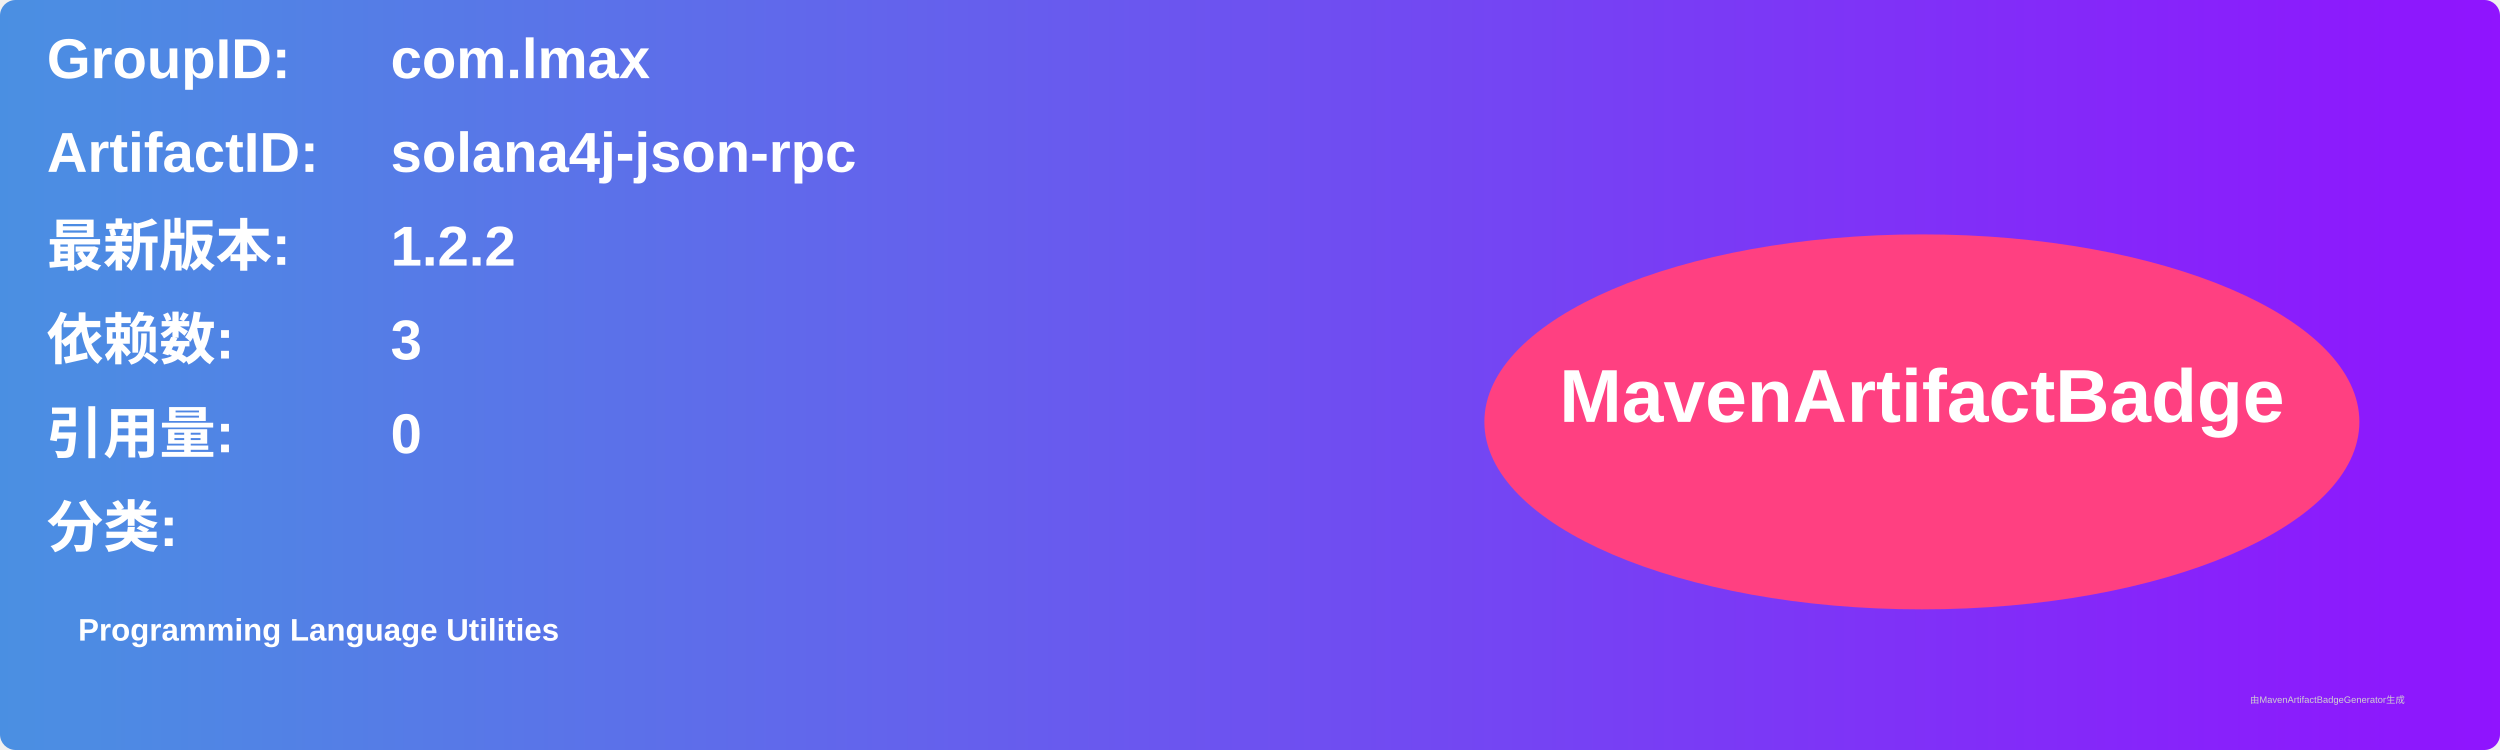
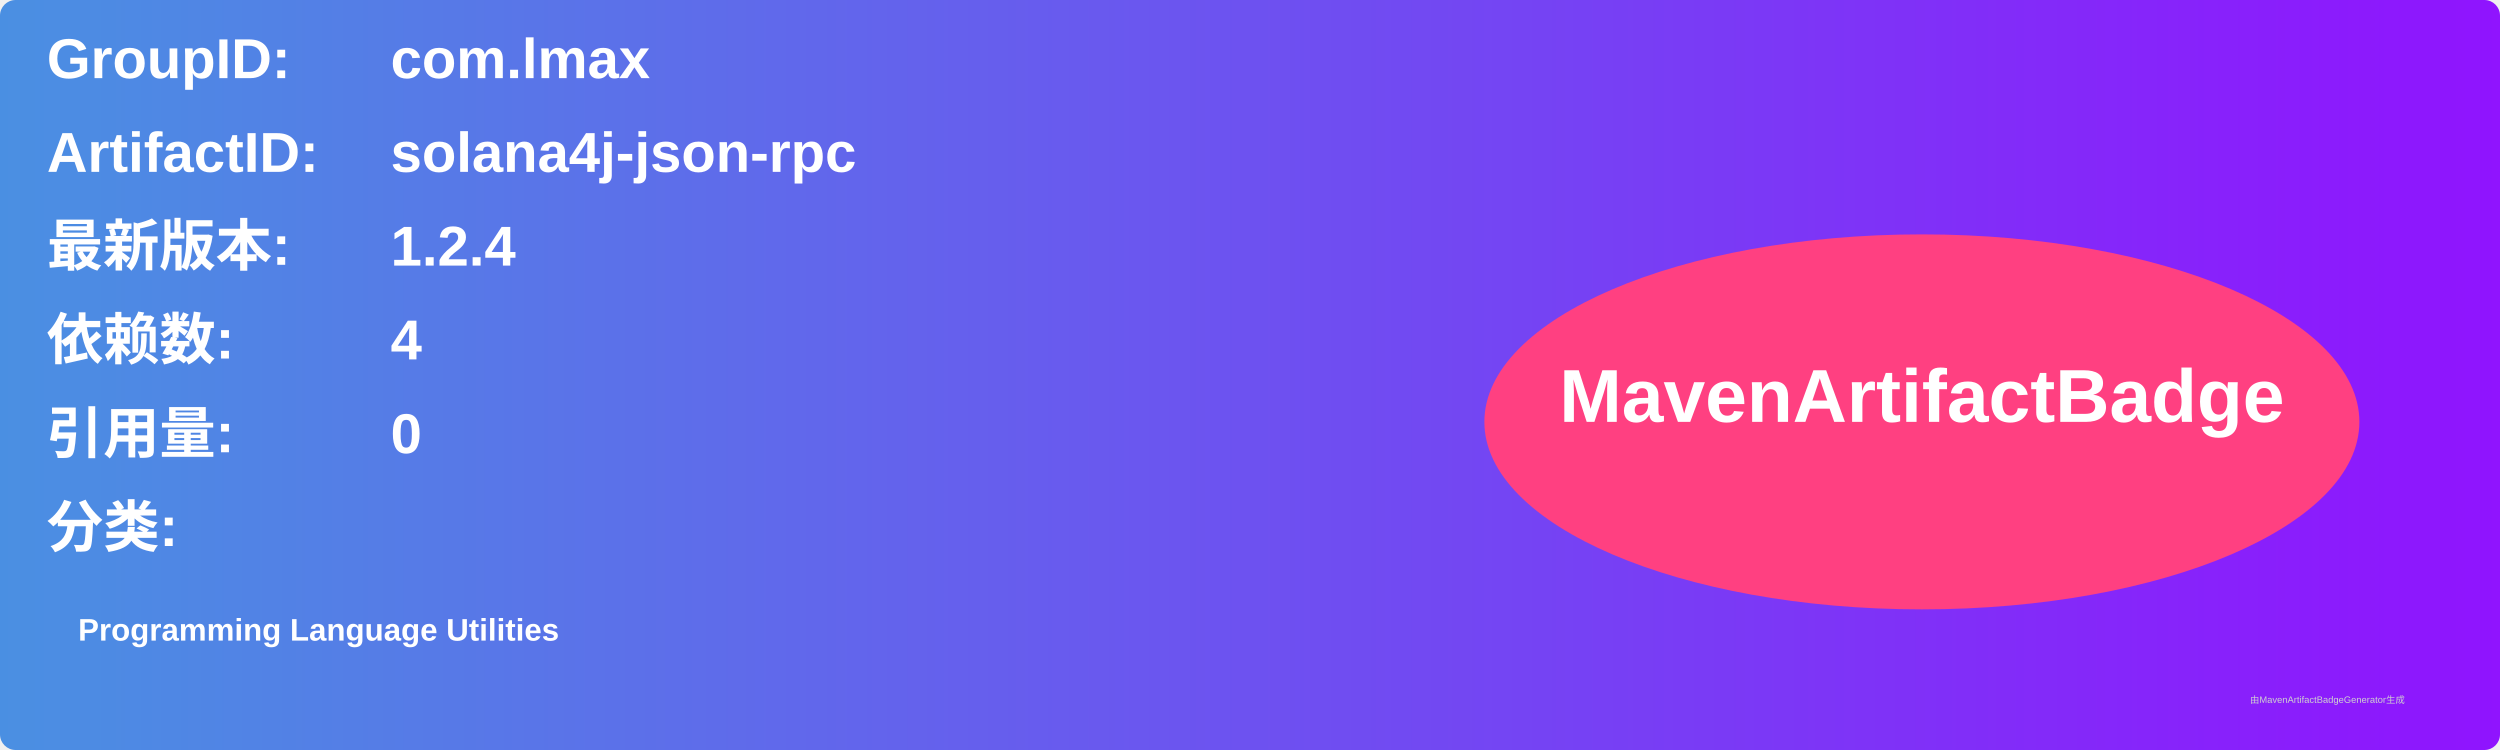
<svg xmlns="http://www.w3.org/2000/svg" width="800" height="240" viewBox="0 0 800 240">
  <linearGradient id="grad" x1="0%" y1="0%" x2="100%" y2="0%">
    <stop offset="0%" stop-color="#4a90e2" />
    <stop offset="100%" stop-color="#9013fe" />
  </linearGradient>
  <rect width="100%" height="100%" rx="5" ry="5" fill="url(#grad)" />
  <g transform="translate(15, 15)">
    <text x="0" y="10" font-family="Arial" font-size="18" fill="white" font-weight="bold" width="260">GroupID:</text>
    <text x="110" y="10" font-family="Arial" font-size="18" fill="white" font-weight="bold" width="460">com.lmax</text>
    <text x="0" y="40" font-family="Arial" font-size="18" fill="white" font-weight="bold" width="260">ArtifactID:</text>
    <text x="110" y="40" font-family="Arial" font-size="18" fill="white" font-weight="bold" width="460">solana4j-json-rpc</text>
    <text x="0" y="70" font-family="Arial" font-size="18" fill="white" font-weight="bold">最新版本:</text>
    <text x="110" y="70" font-family="Arial" font-size="18" fill="white" font-weight="bold">
-       <tspan font-weight="bold">1.2.2</tspan>
+       <tspan font-weight="bold">1.2.4</tspan>
    </text>
    <text x="0" y="100" font-family="Arial" font-size="18" fill="white" font-weight="bold">依赖数: </text>
    <text x="110" y="100" font-family="Arial" font-size="18" fill="white">
-       <tspan font-weight="bold">3</tspan>
+       <tspan font-weight="bold">4</tspan>
    </text>
    <text x="0" y="130" font-family="Arial" font-size="18" fill="white" font-weight="bold">引用量: </text>
    <text x="110" y="130" font-family="Arial" font-size="18" fill="white">
      <tspan font-weight="bold">0</tspan>
    </text>
    <text x="0" y="160" font-family="Arial" font-size="18" fill="white" font-weight="bold">分类:</text>
    <text x="10" y="190" font-family="Arial" font-size="10" fill="white">
      <tspan font-weight="bold">Programming Language Utilities</tspan>
    </text>
    <ellipse cx="600" cy="120" rx="140" ry="60" fill="#ff4081" />
    <text x="600" y="120" text-anchor="middle" font-family="Arial" font-size="24" fill="white" font-weight="bold">MavenArtifactBadge</text>
  </g>
  <text x="720" y="225" font-family="Arial" font-size="3" fill="#d0d0d0">由MavenArtifactBadgeGenerator生成</text>
</svg>
